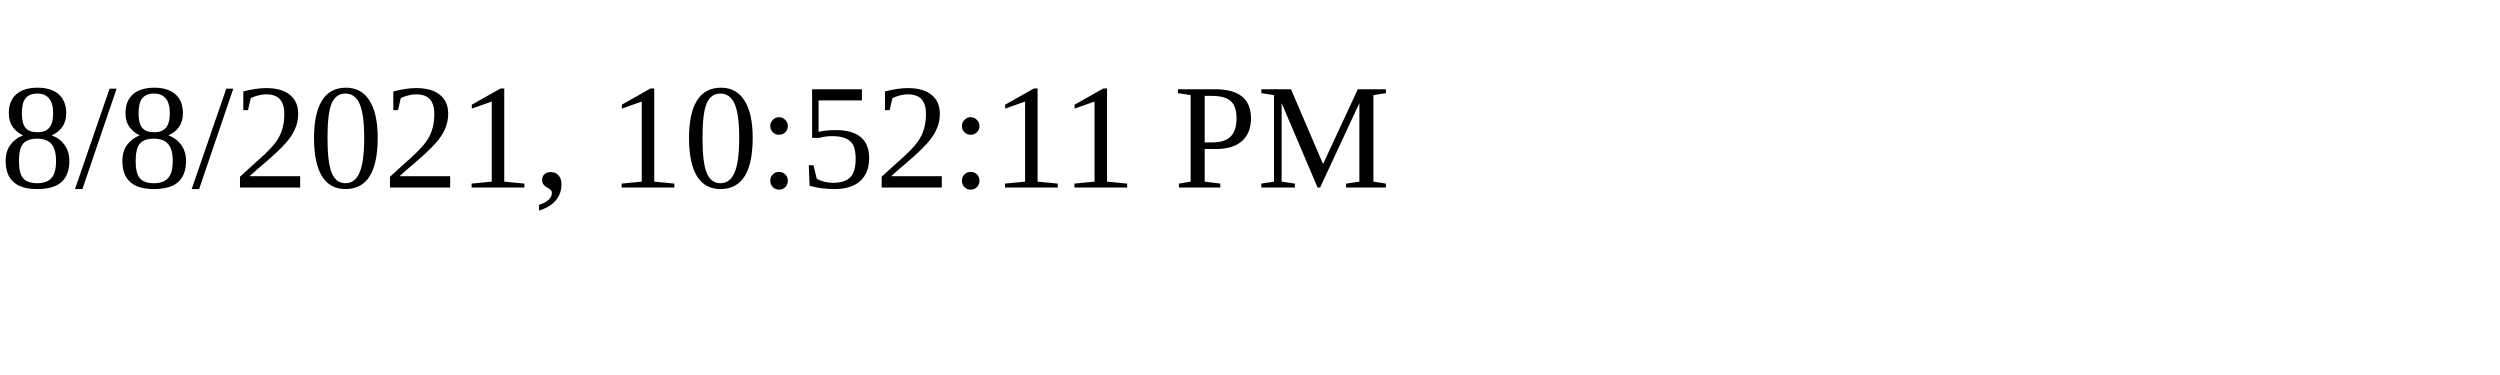
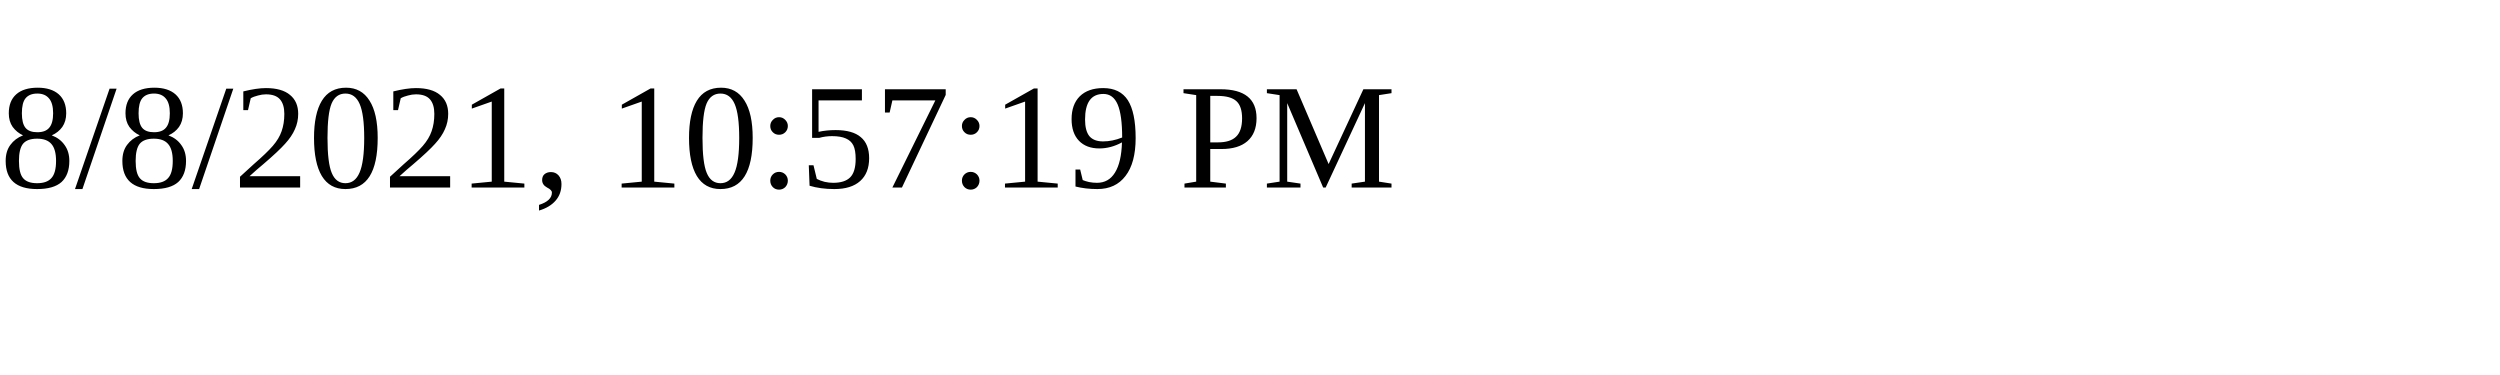
<svg xmlns="http://www.w3.org/2000/svg" height="30" width="200">
-   <text x="0" y="15">8/8/2021, 10:52:11 PM</text>
+   <text x="0" y="15">8/8/2021, 10:57:19 PM</text>
</svg>
